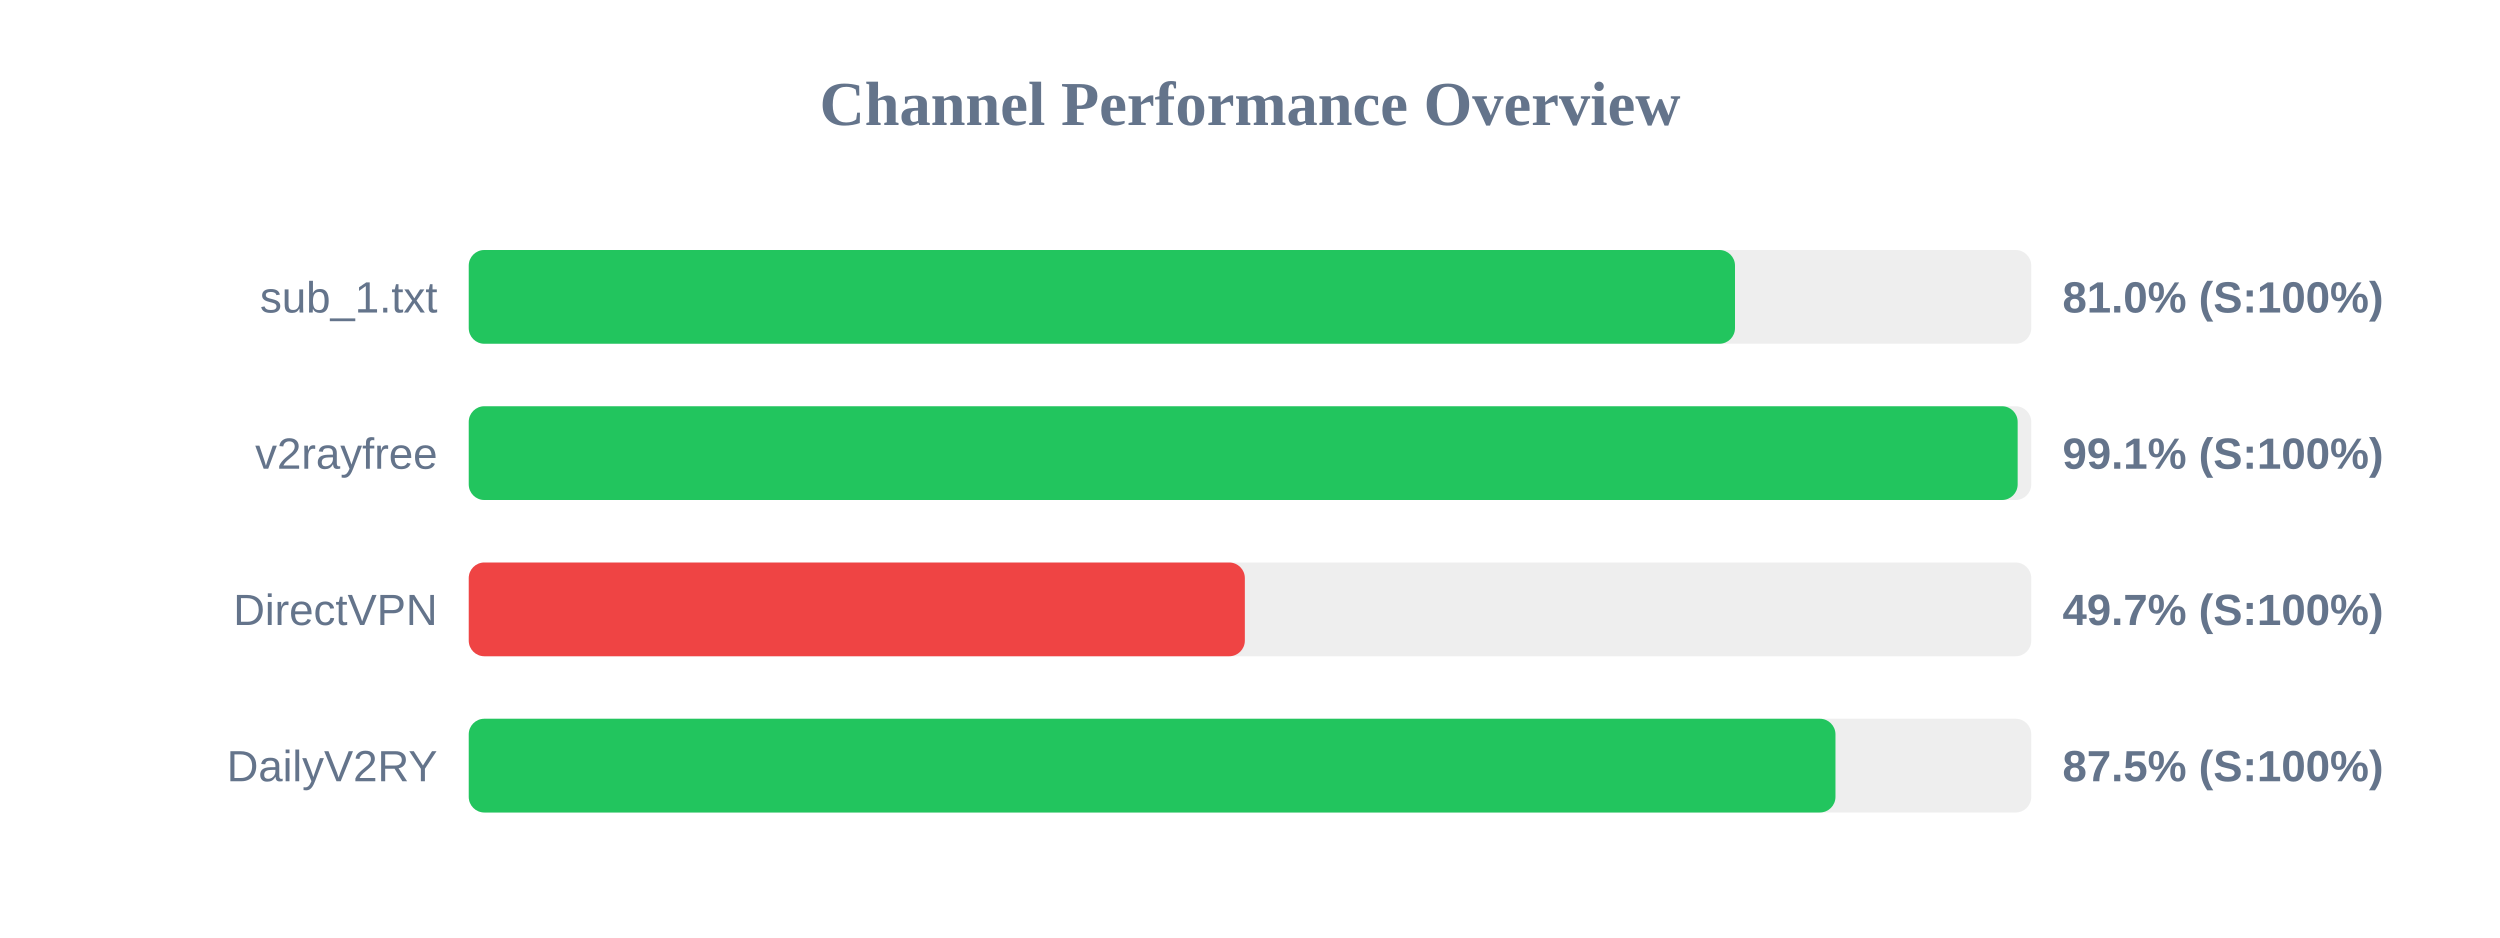
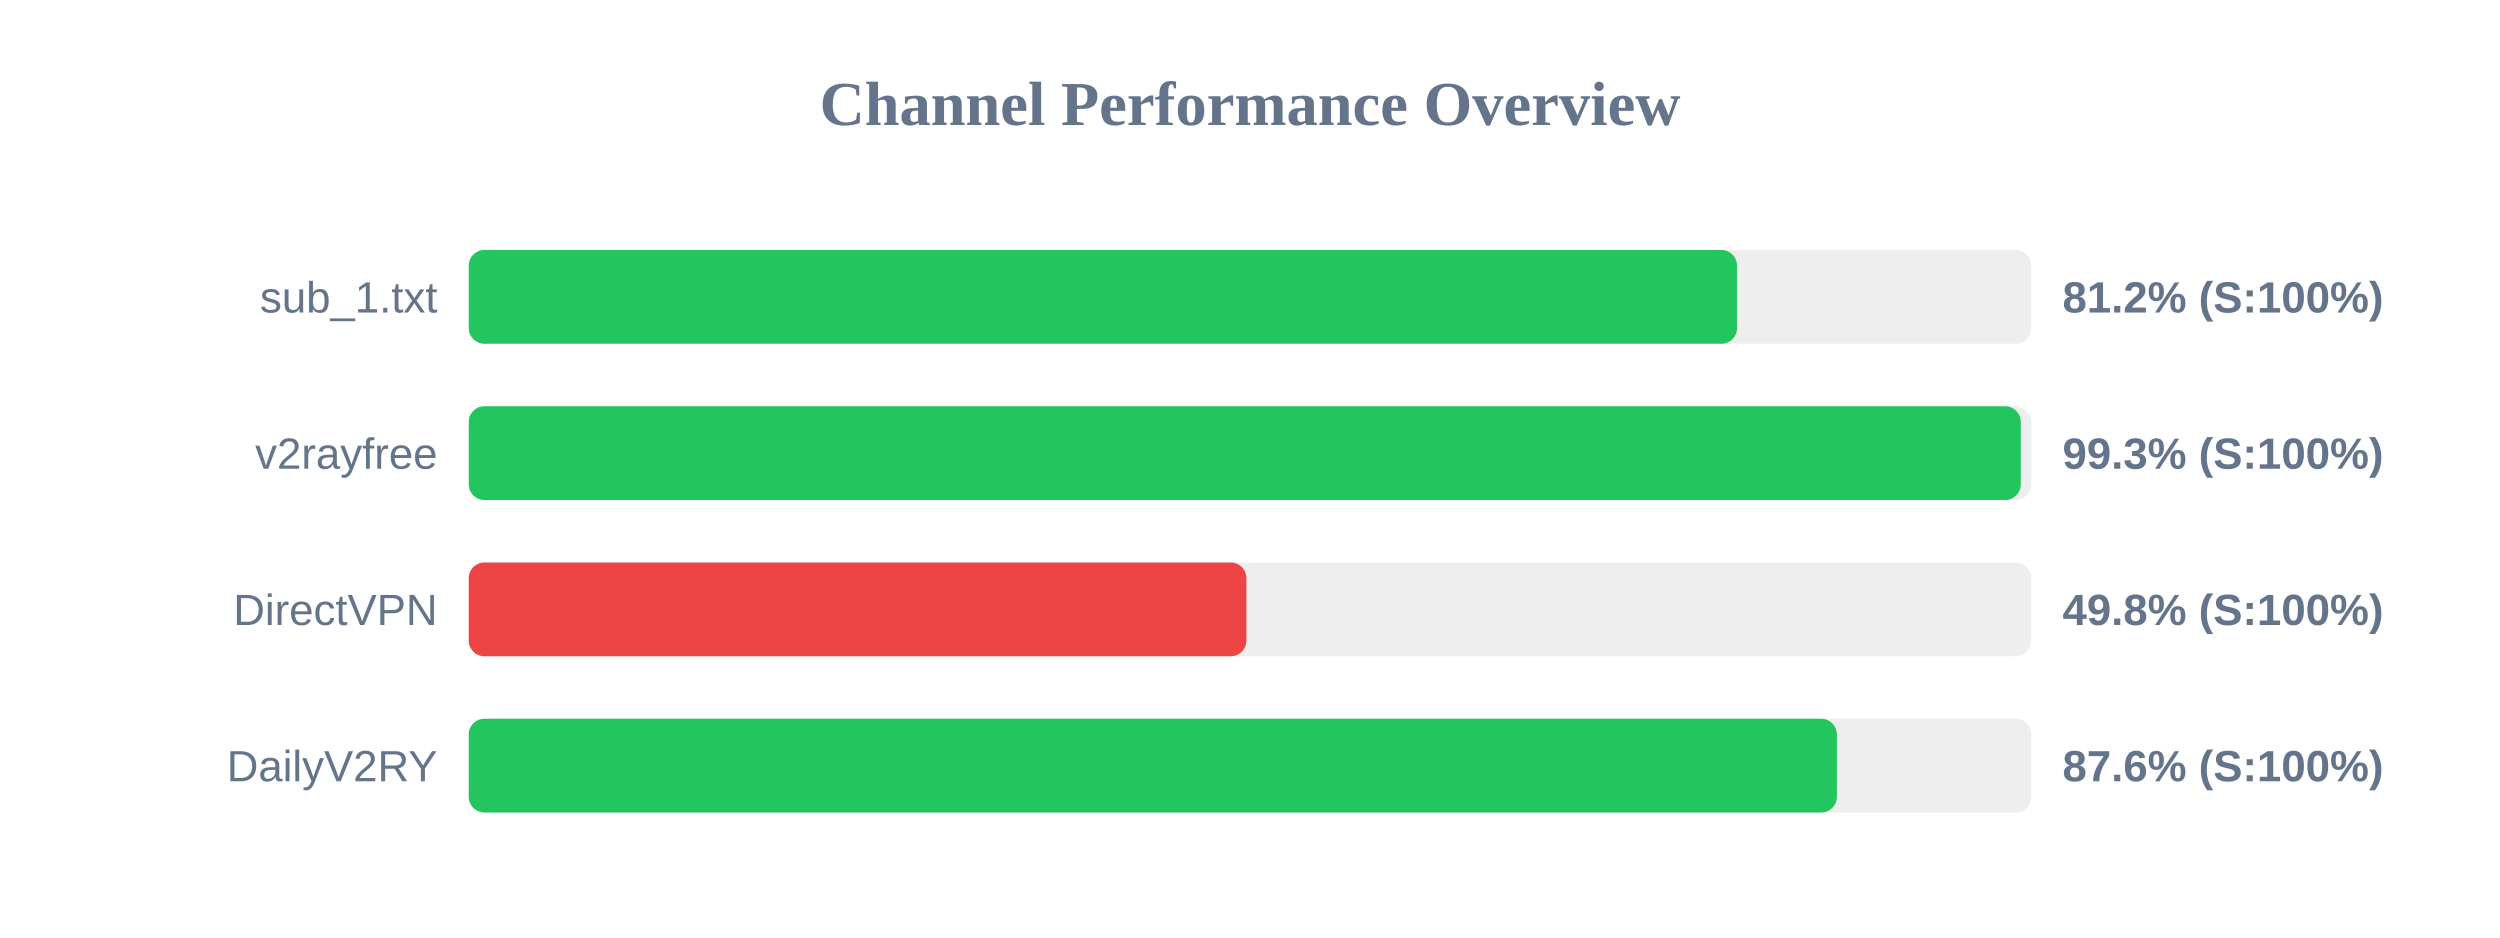
<svg xmlns="http://www.w3.org/2000/svg" width="800" height="300" version="1.1">
  <style>
        .row { font: 14px Arial; fill: #64748b; }
        .score { font: bold 14px Arial; fill: #64748b; }
    </style>
  <text x="400" y="40" text-anchor="middle" font-size="20px" font-weight="bold" fill="#64748b">Channel Performance Overview</text>
  <rect x="150" y="80" width="500" height="30" fill="#eee" rx="5" />
-   <rect x="150" y="80" width="405.2" height="30" fill="#22c55e" rx="5" />
+   <rect x="150" y="80" width="405.85" height="30" fill="#22c55e" rx="5" />
  <text x="140" y="100" text-anchor="end" class="row">sub_1.txt</text>
-   <text x="660" y="100" text-anchor="start" class="score">81.0% (S:100%)</text>
+   <text x="660" y="100" text-anchor="start" class="score">81.2% (S:100%)</text>
  <rect x="150" y="130" width="500" height="30" fill="#eee" rx="5" />
-   <rect x="150" y="130" width="495.65" height="30" fill="#22c55e" rx="5" />
+   <rect x="150" y="130" width="496.65" height="30" fill="#22c55e" rx="5" />
  <text x="140" y="150" text-anchor="end" class="row">v2rayfree</text>
-   <text x="660" y="150" text-anchor="start" class="score">99.1% (S:100%)</text>
+   <text x="660" y="150" text-anchor="start" class="score">99.3% (S:100%)</text>
  <rect x="150" y="180" width="500" height="30" fill="#eee" rx="5" />
-   <rect x="150" y="180" width="248.35" height="30" fill="#ef4444" rx="5" />
+   <rect x="150" y="180" width="248.85" height="30" fill="#ef4444" rx="5" />
  <text x="140" y="200" text-anchor="end" class="row">DirectVPN</text>
-   <text x="660" y="200" text-anchor="start" class="score">49.7% (S:100%)</text>
+   <text x="660" y="200" text-anchor="start" class="score">49.8% (S:100%)</text>
  <rect x="150" y="230" width="500" height="30" fill="#eee" rx="5" />
-   <rect x="150" y="230" width="437.35" height="30" fill="#22c55e" rx="5" />
+   <rect x="150" y="230" width="437.8" height="30" fill="#22c55e" rx="5" />
  <text x="140" y="250" text-anchor="end" class="row">DailyV2RY</text>
-   <text x="660" y="250" text-anchor="start" class="score">87.5% (S:100%)</text>
+   <text x="660" y="250" text-anchor="start" class="score">87.6% (S:100%)</text>
</svg>
